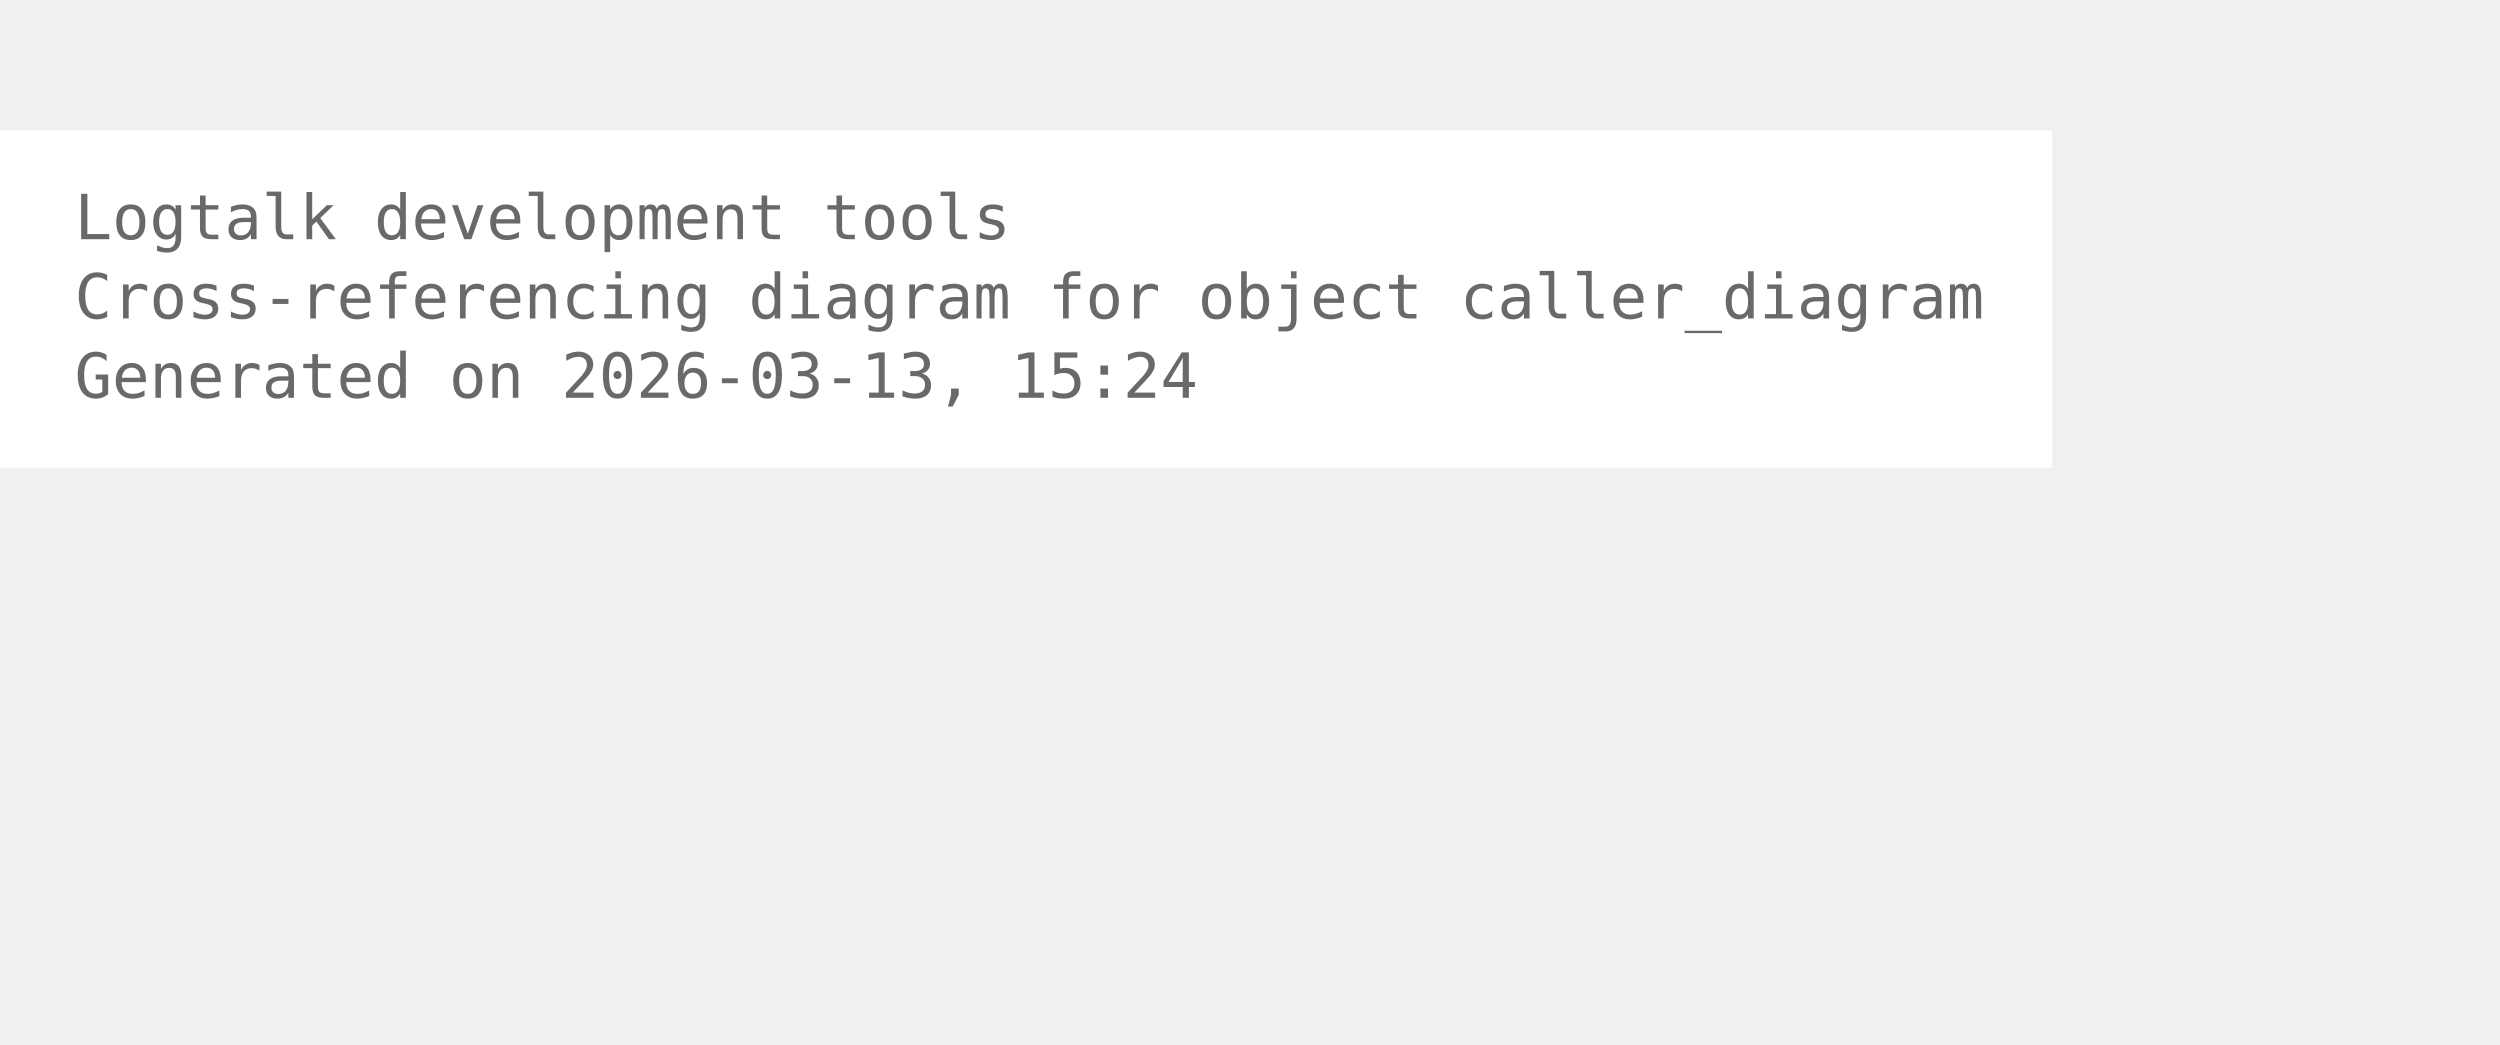
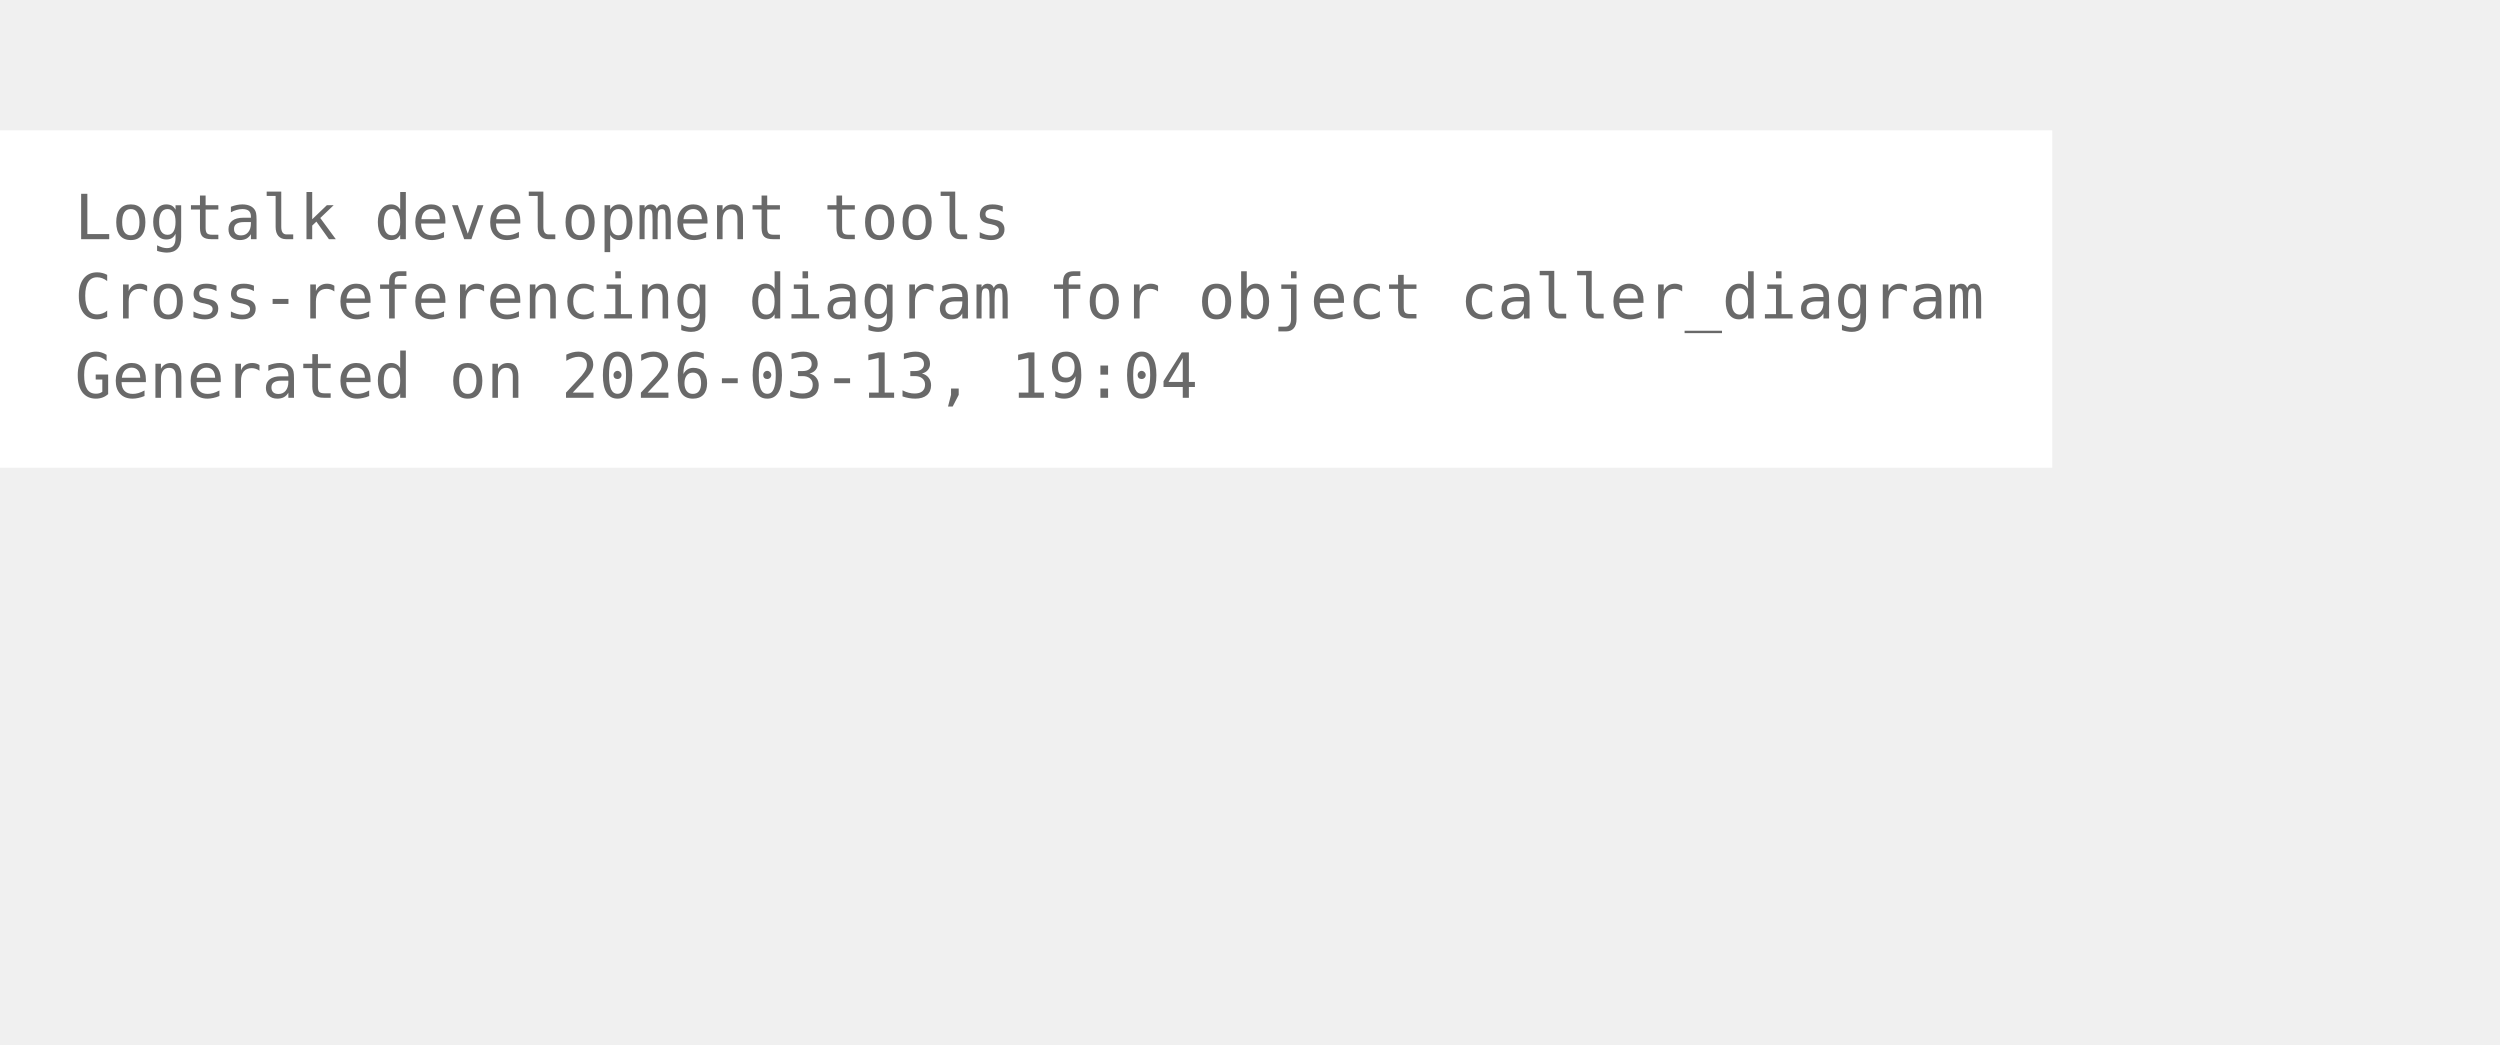
<svg xmlns="http://www.w3.org/2000/svg" width="474pt" height="198pt" viewBox="72.00 72.00 402.00 126.00">
  <g id="graph0" class="graph" transform="scale(1 1) rotate(0) translate(76 122.25)">
    <polygon fill="white" stroke="none" points="-4,4 -4,-50.25 326,-50.25 326,4 -4,4" />
    <text xml:space="preserve" text-anchor="start" x="8" y="-32.75" font-family="Monospace" font-size="10.00" fill="dimgray">Logtalk development tools</text>
    <text xml:space="preserve" text-anchor="start" x="8" y="-20" font-family="Monospace" font-size="10.00" fill="dimgray">Cross-referencing diagram for object caller_diagram</text>
-     <text xml:space="preserve" text-anchor="start" x="8" y="-7.25" font-family="Monospace" font-size="10.00" fill="dimgray">Generated on 2026-03-13, 15:24</text>
+     <text xml:space="preserve" text-anchor="start" x="8" y="-7.25" font-family="Monospace" font-size="10.00" fill="dimgray">Generated on 2026-03-13, 19:04</text>
  </g>
</svg>
